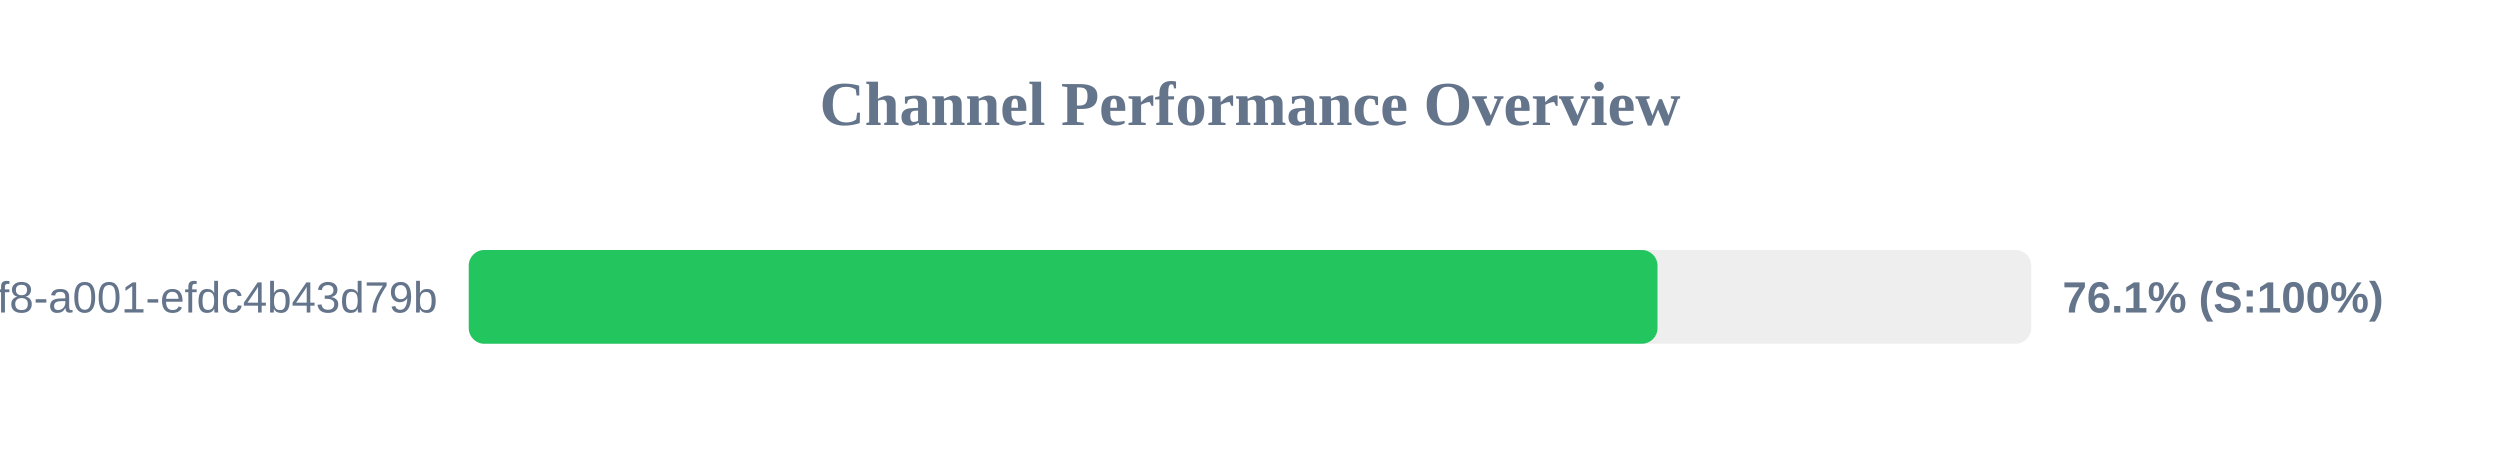
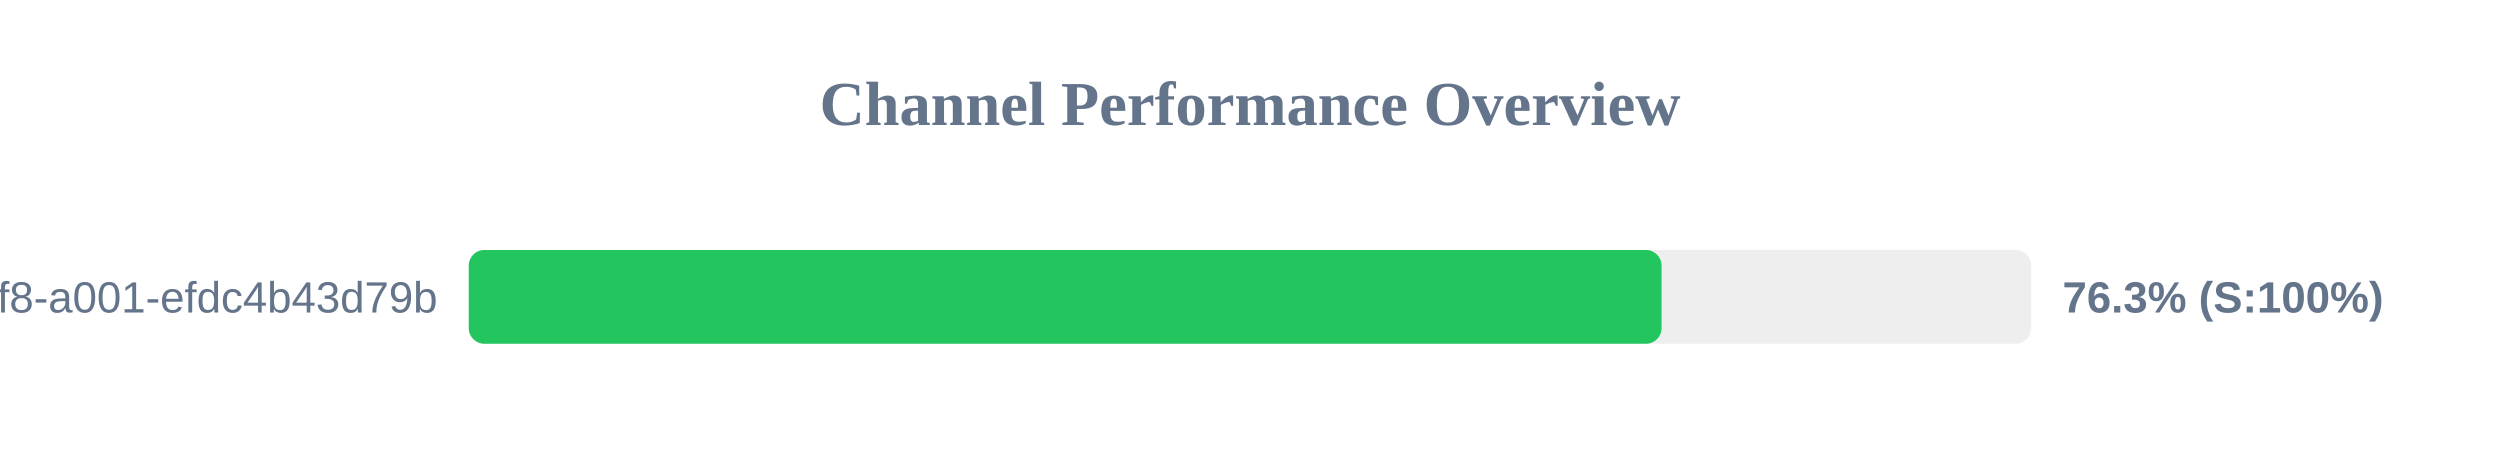
<svg xmlns="http://www.w3.org/2000/svg" width="800" height="150" version="1.1">
  <style>
        .row { font: 14px Arial; fill: #64748b; }
        .score { font: bold 14px Arial; fill: #64748b; }
    </style>
  <text x="400" y="40" text-anchor="middle" font-size="20px" font-weight="bold" fill="#64748b">Channel Performance Overview</text>
  <rect x="150" y="80" width="500" height="30" fill="#eee" rx="5" />
-   <rect x="150" y="80" width="380.4" height="30" fill="#22c55e" rx="5" />
+   <rect x="150" y="80" width="381.7" height="30" fill="#22c55e" rx="5" />
  <text x="140" y="100" text-anchor="end" class="row">?uuid=1fdb6b30-5371-4ff8-a001-efdc4b43d79b</text>
-   <text x="660" y="100" text-anchor="start" class="score">76.1% (S:100%)</text>
+   <text x="660" y="100" text-anchor="start" class="score">76.3% (S:100%)</text>
</svg>
